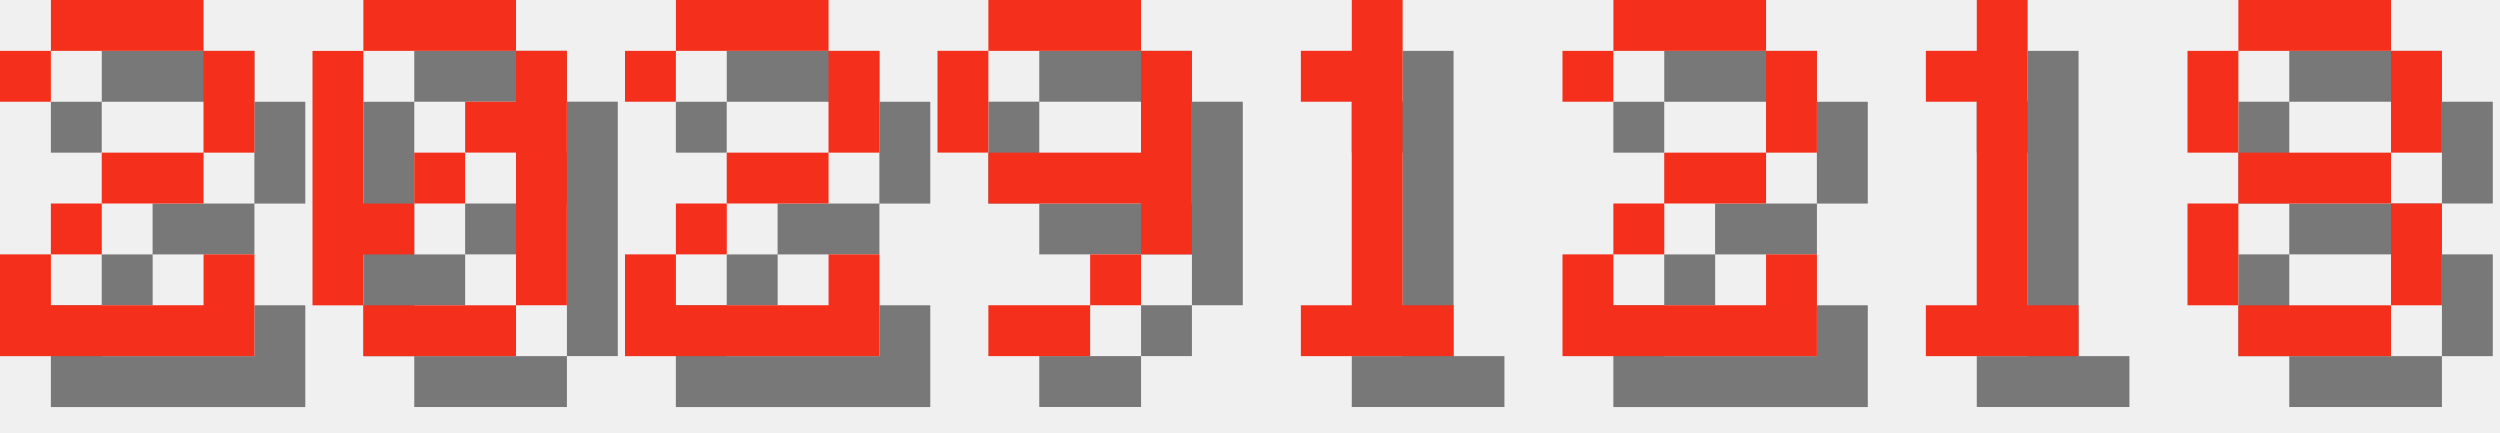
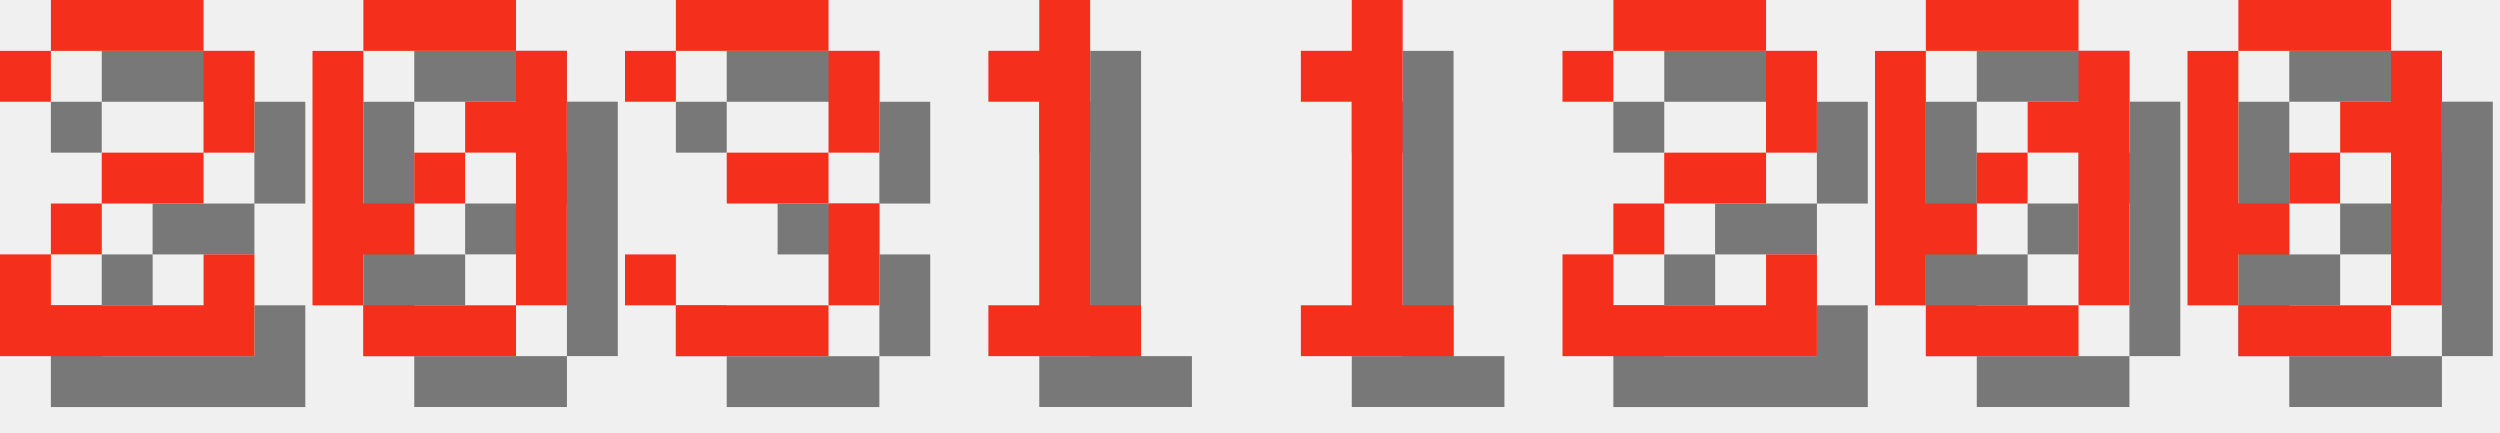
<svg xmlns="http://www.w3.org/2000/svg" version="1.1" width="208.0" height="36">
  <style>
        .text-foreground {
            fill: #F4301C;
        }
        .text-shadow {
            fill: #000000;
            fill-opacity: 0.5;
        }
    </style>
  <g class="digit" id="digit_2" transform="translate(0.0, 0), scale(4)">
    <path id="digit_2_shadow" class="text-shadow" d="m1.058 2.117v1.058h1.058v-1.058h3.175v2.117h-2.117v1.058h-1.058v1.058h-1.058v2.117h5.292v-2.117h-1.058v1.058h-3.175v-1.058h1.058v-1.058h2.117v-1.058h1.058v-2.117h-1.058v-1.058h-3.175v1.058h-1.058z" fill-opacity=".5" style="paint-order:stroke fill markers" />
    <path id="digit_2_fg" class="text-foreground" d="m0 1.058v1.058h1.058v-1.058h3.175v2.117h-2.117v1.058h-1.058v1.058h-1.058v2.117h5.292v-2.117h-1.058v1.058h-3.175v-1.058h1.058v-1.058h2.117v-1.058h1.058v-2.117h-1.058v-1.058h-3.175v1.058h-1.058z" fill="#fff" style="paint-order:stroke fill markers" />
  </g>
  <g class="digit" id="digit_0" transform="translate(26.0, 0), scale(4)">
    <path id="digit_0_shadow" class="text-shadow" d="m2.117 1.058v1.058h3.175v-1.058h-3.175zm3.175 1.058v1.058h-1.058v1.058h1.058v3.175h1.058v-5.292h-1.058zm0 5.292h-3.175v1.058h3.175v-1.058zm-3.175 0v-1.058h1.058v-1.058h-1.058v-3.175h-1.058v5.292h1.058zm1.058-2.117h1.058v-1.058h-1.058v1.058z" fill-opacity=".5" style="paint-order:stroke fill markers" />
    <path id="digit_0_fg" class="text-foreground" d="m1.058 0v1.058h3.175v-1.058h-3.175zm3.175 1.058v1.058h-1.058v1.058h1.058v3.175h1.058v-5.292h-1.058zm0 5.292h-3.175v1.058h3.175v-1.058zm-3.175 0v-1.058h1.058v-1.058h-1.058v-3.175h-1.058v5.292h1.058zm1.058-2.117h1.058v-1.058h-1.058v1.058z" fill="#fff" style="paint-order:stroke fill markers" />
  </g>
-   <g class="digit" id="digit_2" transform="translate(52.0, 0), scale(4)">
-     <path id="digit_2_shadow" class="text-shadow" d="m1.058 2.117v1.058h1.058v-1.058h3.175v2.117h-2.117v1.058h-1.058v1.058h-1.058v2.117h5.292v-2.117h-1.058v1.058h-3.175v-1.058h1.058v-1.058h2.117v-1.058h1.058v-2.117h-1.058v-1.058h-3.175v1.058h-1.058z" fill-opacity=".5" style="paint-order:stroke fill markers" />
-     <path id="digit_2_fg" class="text-foreground" d="m0 1.058v1.058h1.058v-1.058h3.175v2.117h-2.117v1.058h-1.058v1.058h-1.058v2.117h5.292v-2.117h-1.058v1.058h-3.175v-1.058h1.058v-1.058h2.117v-1.058h1.058v-2.117h-1.058v-1.058h-3.175v1.058h-1.058z" fill="#fff" style="paint-order:stroke fill markers" />
+   <g class="digit" id="digit_3" transform="translate(52.0, 0), scale(4)">
+     <path id="digit_3_shadow" class="text-shadow" d="m1.058 2.117v1.058h1.058v-1.058h3.175v2.117h-2.117v1.058h2.117v2.117h-3.175v-1.058h-1.058v1.058h1.058v1.058h3.175v-1.058h1.058v-2.117h-1.058v-1.058h1.058v-2.117h-1.058v-1.058h-3.175v1.058h-1.058z" fill-opacity=".5" style="paint-order:stroke fill markers" />
+     <path id="digit_3_fg" class="text-foreground" d="m0 1.058v1.058h1.058v-1.058h3.175v2.117h-2.117v1.058h2.117v2.117h-3.175v-1.058h-1.058v1.058h1.058v1.058h3.175v-1.058h1.058v-2.117h-1.058v-1.058h1.058v-2.117h-1.058v-1.058h-3.175v1.058h-1.058z" fill="#fff" style="paint-order:stroke fill markers" />
  </g>
-   <g class="digit" id="digit_9" transform="translate(78.0, 0), scale(4)">
-     <path id="digit_9_shadow" class="text-shadow" d="m2.117 1.058v1.058h3.175v-1.058h-3.175zm3.175 1.058v2.117h-3.175v1.058h3.175v1.058h1.058v-4.233h-1.058zm0 4.233h-1.058v1.058h1.058v-1.058zm-1.058 1.058h-2.117v1.058h2.117v-1.058zm-2.117-3.175v-2.117h-1.058v2.117h1.058z" fill-opacity=".5" style="paint-order:stroke fill markers" />
-     <path id="digit_9_fg" class="text-foreground" d="m1.058 0v1.058h3.175v-1.058h-3.175zm3.175 1.058v2.117h-3.175v1.058h3.175v1.058h1.058v-4.233h-1.058zm0 4.233h-1.058v1.058h1.058v-1.058zm-1.058 1.058h-2.117v1.058h2.117v-1.058zm-2.117-3.175v-2.117h-1.058v2.117h1.058z" fill="#fff" style="paint-order:stroke fill markers" />
+   <g class="digit" id="digit_1" transform="translate(78.0, 0), scale(4)">
+     <path id="digit_1_shadow" class="text-shadow" d="m2.117 2.117v1.058h1.058v4.233h-1.058v1.058h3.175v-1.058h-1.058v-6.35h-1.058v1.058h-1.058z" fill-opacity=".5" style="paint-order:stroke fill markers" />
+     <path id="digit_1_fg" class="text-foreground" d="m1.058 1.058v1.058h1.058v4.233h-1.058v1.058h3.175v-1.058h-1.058v-6.35h-1.058v1.058h-1.058z" fill="#fff" style="paint-order:stroke fill markers" />
  </g>
  <g class="digit" id="digit_1" transform="translate(104.0, 0), scale(4)">
    <path id="digit_1_shadow" class="text-shadow" d="m2.117 2.117v1.058h1.058v4.233h-1.058v1.058h3.175v-1.058h-1.058v-6.35h-1.058v1.058h-1.058z" fill-opacity=".5" style="paint-order:stroke fill markers" />
    <path id="digit_1_fg" class="text-foreground" d="m1.058 1.058v1.058h1.058v4.233h-1.058v1.058h3.175v-1.058h-1.058v-6.35h-1.058v1.058h-1.058z" fill="#fff" style="paint-order:stroke fill markers" />
  </g>
  <g class="digit" id="digit_2" transform="translate(130.0, 0), scale(4)">
    <path id="digit_2_shadow" class="text-shadow" d="m1.058 2.117v1.058h1.058v-1.058h3.175v2.117h-2.117v1.058h-1.058v1.058h-1.058v2.117h5.292v-2.117h-1.058v1.058h-3.175v-1.058h1.058v-1.058h2.117v-1.058h1.058v-2.117h-1.058v-1.058h-3.175v1.058h-1.058z" fill-opacity=".5" style="paint-order:stroke fill markers" />
    <path id="digit_2_fg" class="text-foreground" d="m0 1.058v1.058h1.058v-1.058h3.175v2.117h-2.117v1.058h-1.058v1.058h-1.058v2.117h5.292v-2.117h-1.058v1.058h-3.175v-1.058h1.058v-1.058h2.117v-1.058h1.058v-2.117h-1.058v-1.058h-3.175v1.058h-1.058z" fill="#fff" style="paint-order:stroke fill markers" />
  </g>
-   <g class="digit" id="digit_1" transform="translate(156.0, 0), scale(4)">
-     <path id="digit_1_shadow" class="text-shadow" d="m2.117 2.117v1.058h1.058v4.233h-1.058v1.058h3.175v-1.058h-1.058v-6.35h-1.058v1.058h-1.058z" fill-opacity=".5" style="paint-order:stroke fill markers" />
-     <path id="digit_1_fg" class="text-foreground" d="m1.058 1.058v1.058h1.058v4.233h-1.058v1.058h3.175v-1.058h-1.058v-6.35h-1.058v1.058h-1.058z" fill="#fff" style="paint-order:stroke fill markers" />
+   <g class="digit" id="digit_0" transform="translate(156.0, 0), scale(4)">
+     <path id="digit_0_shadow" class="text-shadow" d="m2.117 1.058v1.058h3.175v-1.058h-3.175zm3.175 1.058v1.058h-1.058v1.058h1.058v3.175h1.058v-5.292h-1.058zm0 5.292h-3.175v1.058h3.175v-1.058zm-3.175 0v-1.058h1.058v-1.058h-1.058v-3.175h-1.058v5.292h1.058zm1.058-2.117h1.058v-1.058h-1.058v1.058z" fill-opacity=".5" style="paint-order:stroke fill markers" />
+     <path id="digit_0_fg" class="text-foreground" d="m1.058 0v1.058h3.175v-1.058h-3.175zm3.175 1.058v1.058h-1.058v1.058h1.058v3.175h1.058v-5.292h-1.058zm0 5.292h-3.175v1.058h3.175v-1.058zm-3.175 0v-1.058h1.058v-1.058h-1.058v-3.175h-1.058v5.292h1.058zm1.058-2.117h1.058v-1.058h-1.058v1.058z" fill="#fff" style="paint-order:stroke fill markers" />
  </g>
-   <g class="digit" id="digit_8" transform="translate(182.0, 0), scale(4)">
-     <path id="digit_8_shadow" class="text-shadow" d="m2.117 1.058v1.058h3.175v-1.058h-3.175zm3.175 1.058v2.117h1.058v-2.117h-1.058zm0 2.117h-3.175v1.058h3.175v-1.058zm0 1.058v2.117h1.058v-2.117h-1.058zm0 2.117h-3.175v1.058h3.175v-1.058zm-3.175 0v-2.117h-1.058v2.117h1.058zm0-3.175v-2.117h-1.058v2.117h1.058z" fill-opacity=".5" style="paint-order:stroke fill markers" />
-     <path id="digit_8_fg" class="text-foreground" d="m1.058 0v1.058h3.175v-1.058h-3.175zm3.175 1.058v2.117h1.058v-2.117h-1.058zm0 2.117h-3.175v1.058h3.175v-1.058zm0 1.058v2.117h1.058v-2.117h-1.058zm0 2.117h-3.175v1.058h3.175v-1.058zm-3.175 0v-2.117h-1.058v2.117h1.058zm0-3.175v-2.117h-1.058v2.117h1.058z" fill="#fff" style="paint-order:stroke fill markers" />
+   <g class="digit" id="digit_0" transform="translate(182.0, 0), scale(4)">
+     <path id="digit_0_shadow" class="text-shadow" d="m2.117 1.058v1.058h3.175v-1.058h-3.175zm3.175 1.058v1.058h-1.058v1.058h1.058v3.175h1.058v-5.292h-1.058zm0 5.292h-3.175v1.058h3.175v-1.058zm-3.175 0v-1.058h1.058v-1.058h-1.058v-3.175h-1.058v5.292h1.058zm1.058-2.117h1.058v-1.058h-1.058v1.058z" fill-opacity=".5" style="paint-order:stroke fill markers" />
+     <path id="digit_0_fg" class="text-foreground" d="m1.058 0v1.058h3.175v-1.058h-3.175zm3.175 1.058v1.058h-1.058v1.058h1.058v3.175h1.058v-5.292h-1.058zm0 5.292h-3.175v1.058h3.175v-1.058zm-3.175 0v-1.058h1.058v-1.058h-1.058v-3.175h-1.058v5.292h1.058zm1.058-2.117h1.058v-1.058h-1.058v1.058z" fill="#fff" style="paint-order:stroke fill markers" />
  </g>
</svg>
